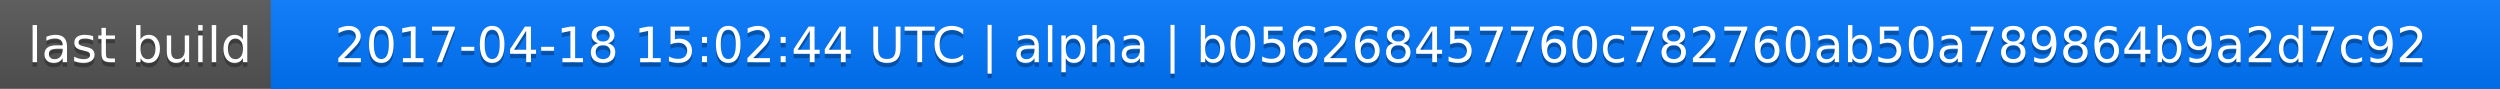
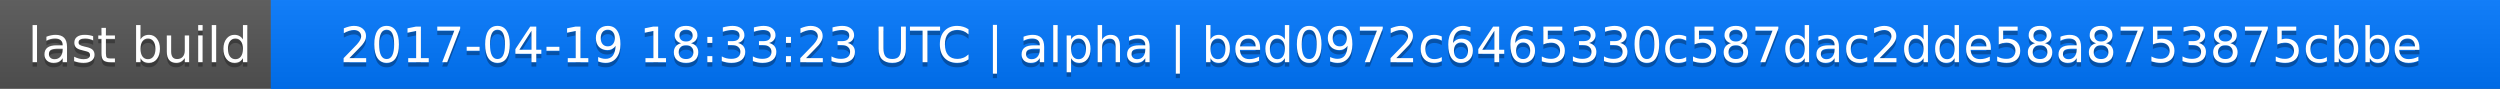
<svg xmlns="http://www.w3.org/2000/svg" width="563" height="20">
  <linearGradient id="a" x2="0" y2="100%">
    <stop offset="0" stop-color="#bbb" stop-opacity=".1" />
    <stop offset="1" stop-opacity=".1" />
  </linearGradient>
  <rect rx="0" width="563" height="20" fill="#555" />
  <rect rx="0" x="61" width="502" height="20" fill="#07f" />
  <path fill="#07f" d="M61 0h4v20h-4z" />
  <rect rx="0" width="563" height="20" fill="url(#a)" />
  <g fill="#fff" text-anchor="middle" font-family="DejaVu Sans,Verdana,Geneva,sans-serif" font-size="11">
    <text x="31.5" y="15" fill="#010101" fill-opacity=".3">last build</text>
    <text x="31.5" y="14">last build</text>
-     <text x="311" y="15" fill="#010101" fill-opacity=".3">2017-04-18 15:02:44 UTC | alpha | b056268457760c782760ab50a789864b9a2d7c92</text>
-     <text x="311" y="14">2017-04-18 15:02:44 UTC | alpha | b056268457760c782760ab50a789864b9a2d7c92</text>
+     <text x="311" y="15" fill="#010101" fill-opacity=".3">2017-04-19 18:33:23 UTC | alpha | bed0972c6465330c587dac2dde58a8753875cbbe</text>
+     <text x="311" y="14">2017-04-19 18:33:23 UTC | alpha | bed0972c6465330c587dac2dde58a8753875cbbe</text>
  </g>
</svg>
